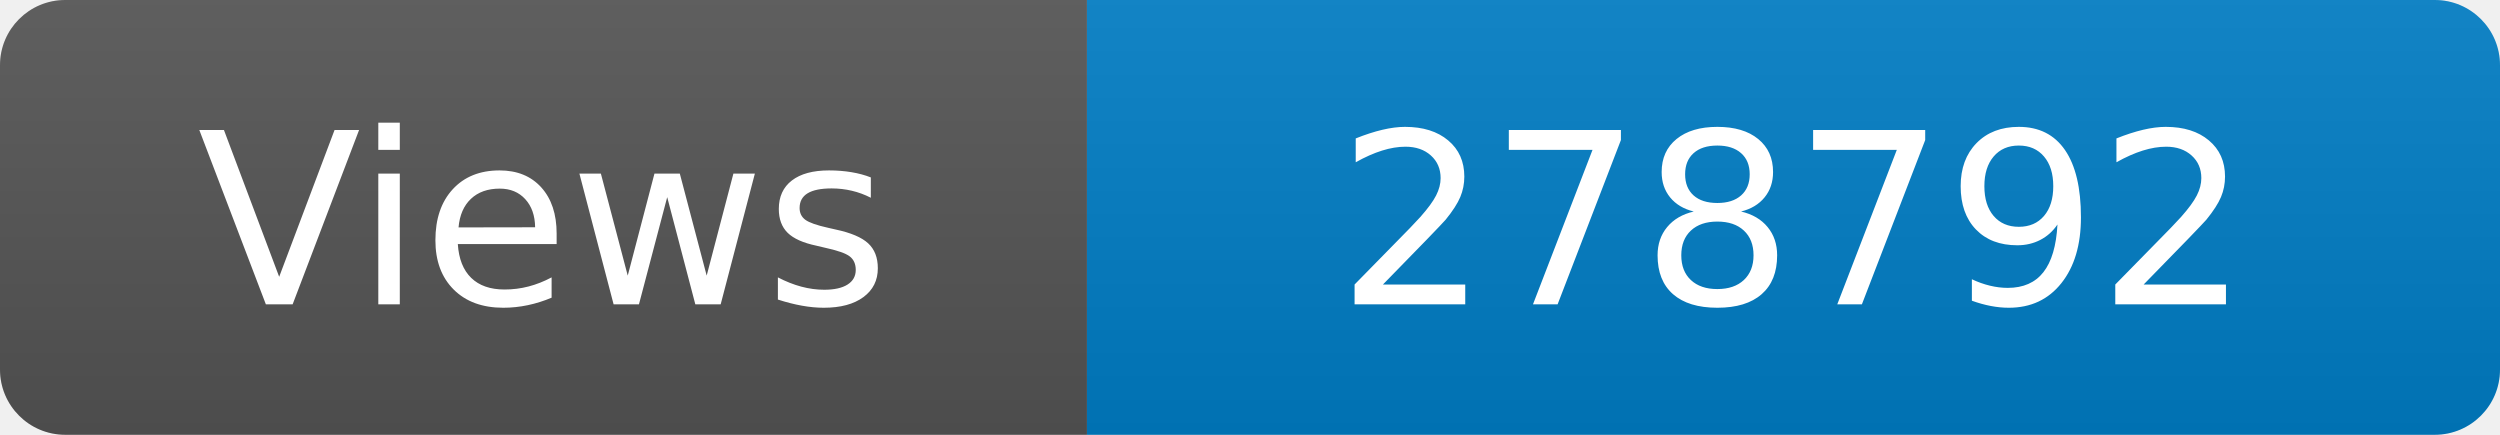
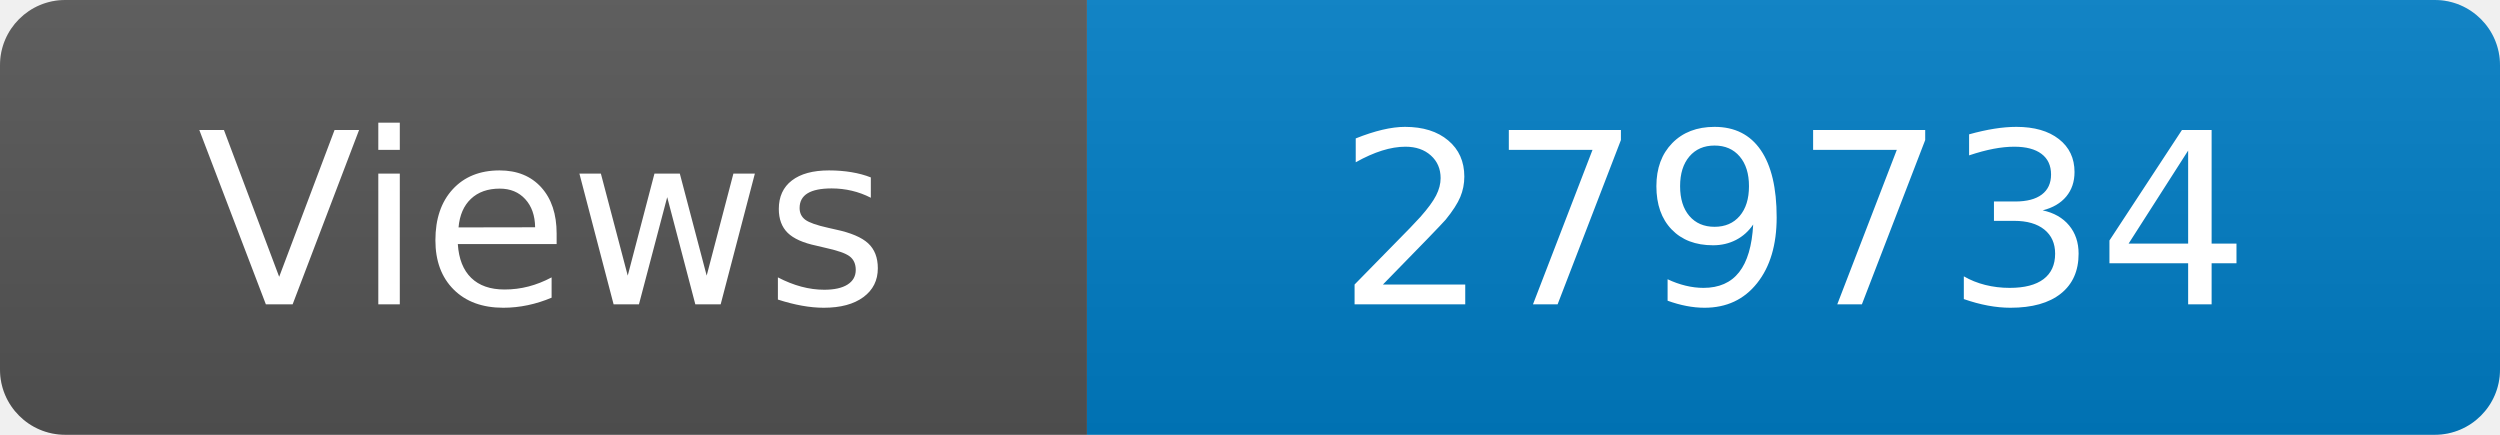
<svg xmlns="http://www.w3.org/2000/svg" width="115" height="20" role="img" aria-label="Maintained?: yes">
  <linearGradient id="s" x2="0" y2="100%">
    <stop offset="0" stop-color="#bbb" stop-opacity=".1" />
    <stop offset="1" stop-opacity=".1" />
  </linearGradient>
  <clipPath id="r">
    <rect width="115" height="20" rx="3" fill="#fff" />
  </clipPath>
  <g clip-path="url(#r)">
    <rect width="50" height="20" fill="#555" />
    <rect x="50" width="160" height="20" fill="#007ec6" />
    <rect width="115" height="20" fill="url(#s)" />
  </g>
  <g fill="#fff" text-anchor="middle" font-family="Verdana,Geneva,DejaVu Sans,sans-serif" font-size="110">
    <text x="250" y="140" transform="scale(.1)" fill="#fff">Views</text>
-     <text x="825" y="140" transform="scale(.1)" fill="#fff">278792</text>
+     <text x="825" y="140" transform="scale(.1)" fill="#fff">279734</text>
  </g>
</svg>
